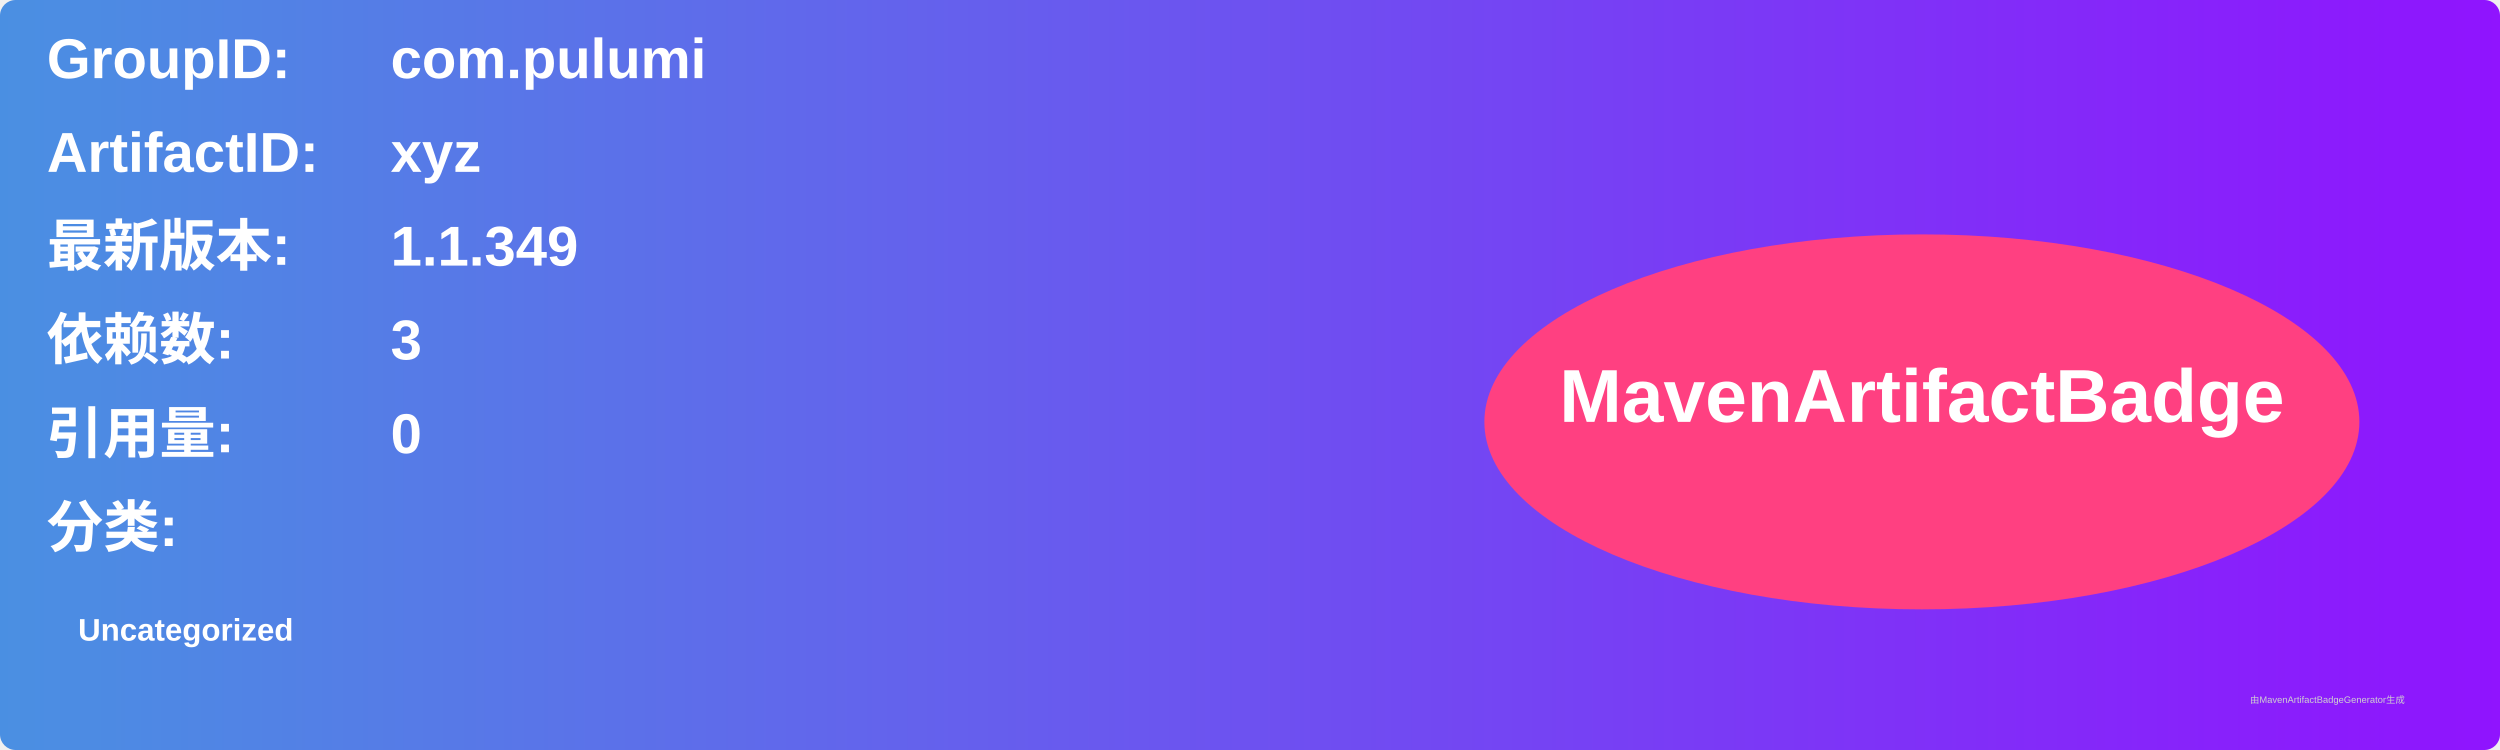
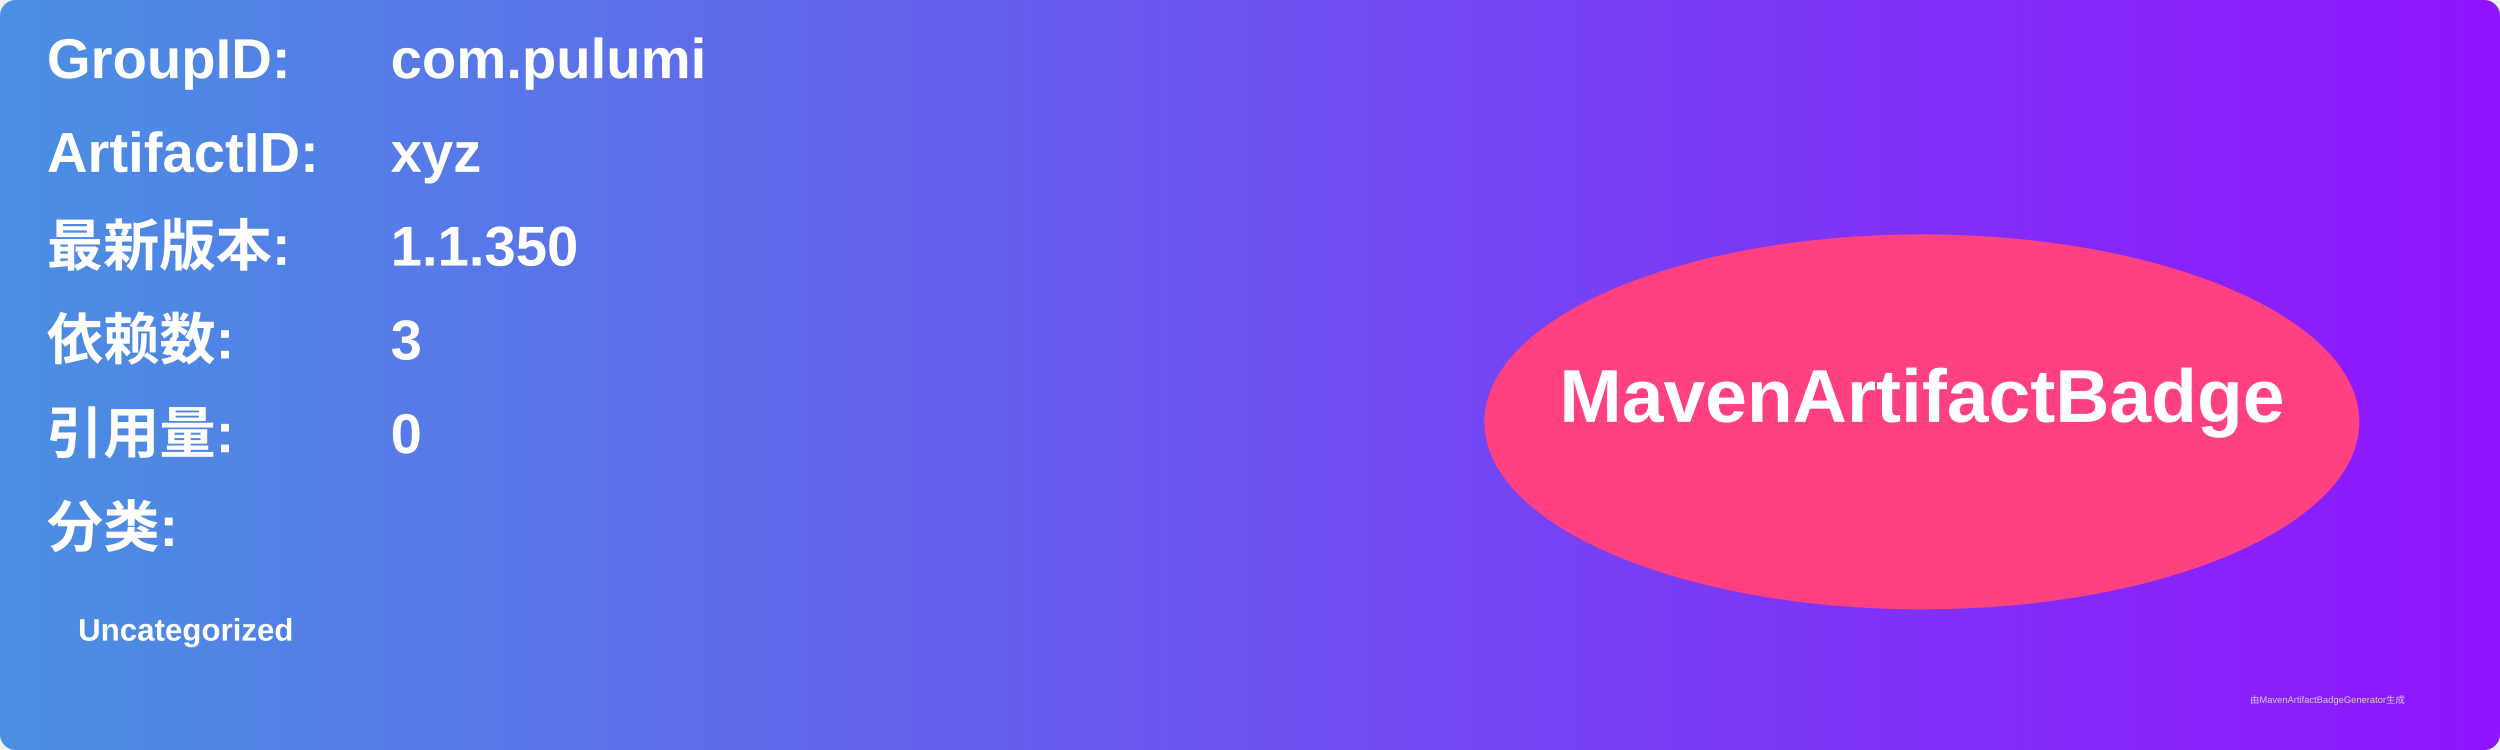
<svg xmlns="http://www.w3.org/2000/svg" width="800" height="240" viewBox="0 0 800 240">
  <linearGradient id="grad" x1="0%" y1="0%" x2="100%" y2="0%">
    <stop offset="0%" stop-color="#4a90e2" />
    <stop offset="100%" stop-color="#9013fe" />
  </linearGradient>
  <rect width="100%" height="100%" rx="5" ry="5" fill="url(#grad)" />
  <g transform="translate(15, 15)">
    <text x="0" y="10" font-family="Arial" font-size="18" fill="white" font-weight="bold" width="260">GroupID:</text>
    <text x="110" y="10" font-family="Arial" font-size="18" fill="white" font-weight="bold" width="460">com.pulumi</text>
    <text x="0" y="40" font-family="Arial" font-size="18" fill="white" font-weight="bold" width="260">ArtifactID:</text>
    <text x="110" y="40" font-family="Arial" font-size="18" fill="white" font-weight="bold" width="460">xyz</text>
    <text x="0" y="70" font-family="Arial" font-size="18" fill="white" font-weight="bold">最新版本:</text>
    <text x="110" y="70" font-family="Arial" font-size="18" fill="white" font-weight="bold">
-       <tspan font-weight="bold">1.1.349</tspan>
+       <tspan font-weight="bold">1.1.350</tspan>
    </text>
    <text x="0" y="100" font-family="Arial" font-size="18" fill="white" font-weight="bold">依赖数: </text>
    <text x="110" y="100" font-family="Arial" font-size="18" fill="white">
      <tspan font-weight="bold">3</tspan>
    </text>
    <text x="0" y="130" font-family="Arial" font-size="18" fill="white" font-weight="bold">引用量: </text>
    <text x="110" y="130" font-family="Arial" font-size="18" fill="white">
      <tspan font-weight="bold">0</tspan>
    </text>
    <text x="0" y="160" font-family="Arial" font-size="18" fill="white" font-weight="bold">分类:</text>
    <text x="10" y="190" font-family="Arial" font-size="10" fill="white">
      <tspan font-weight="bold">Uncategorized</tspan>
    </text>
    <ellipse cx="600" cy="120" rx="140" ry="60" fill="#ff4081" />
    <text x="600" y="120" text-anchor="middle" font-family="Arial" font-size="24" fill="white" font-weight="bold">MavenArtifactBadge</text>
  </g>
  <text x="720" y="225" font-family="Arial" font-size="3" fill="#d0d0d0">由MavenArtifactBadgeGenerator生成</text>
</svg>
